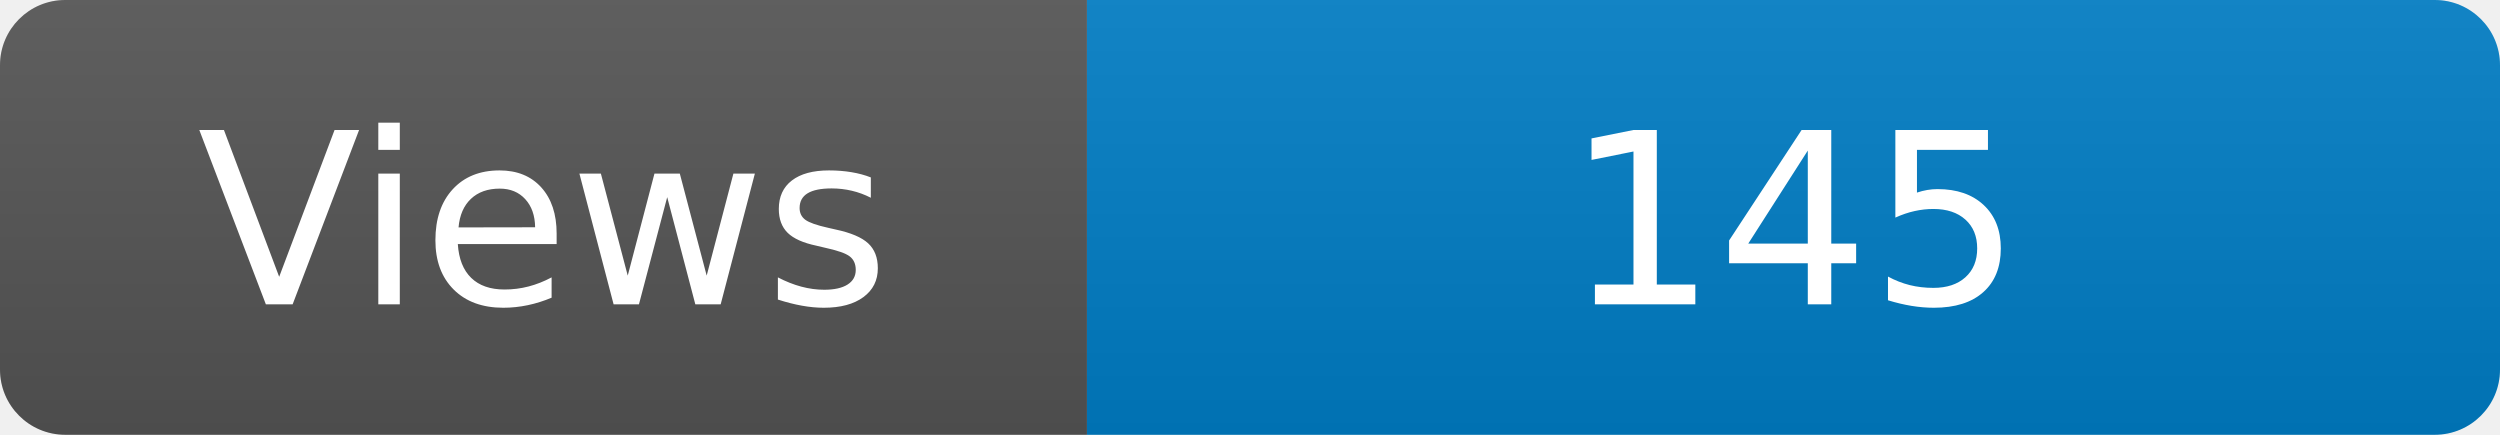
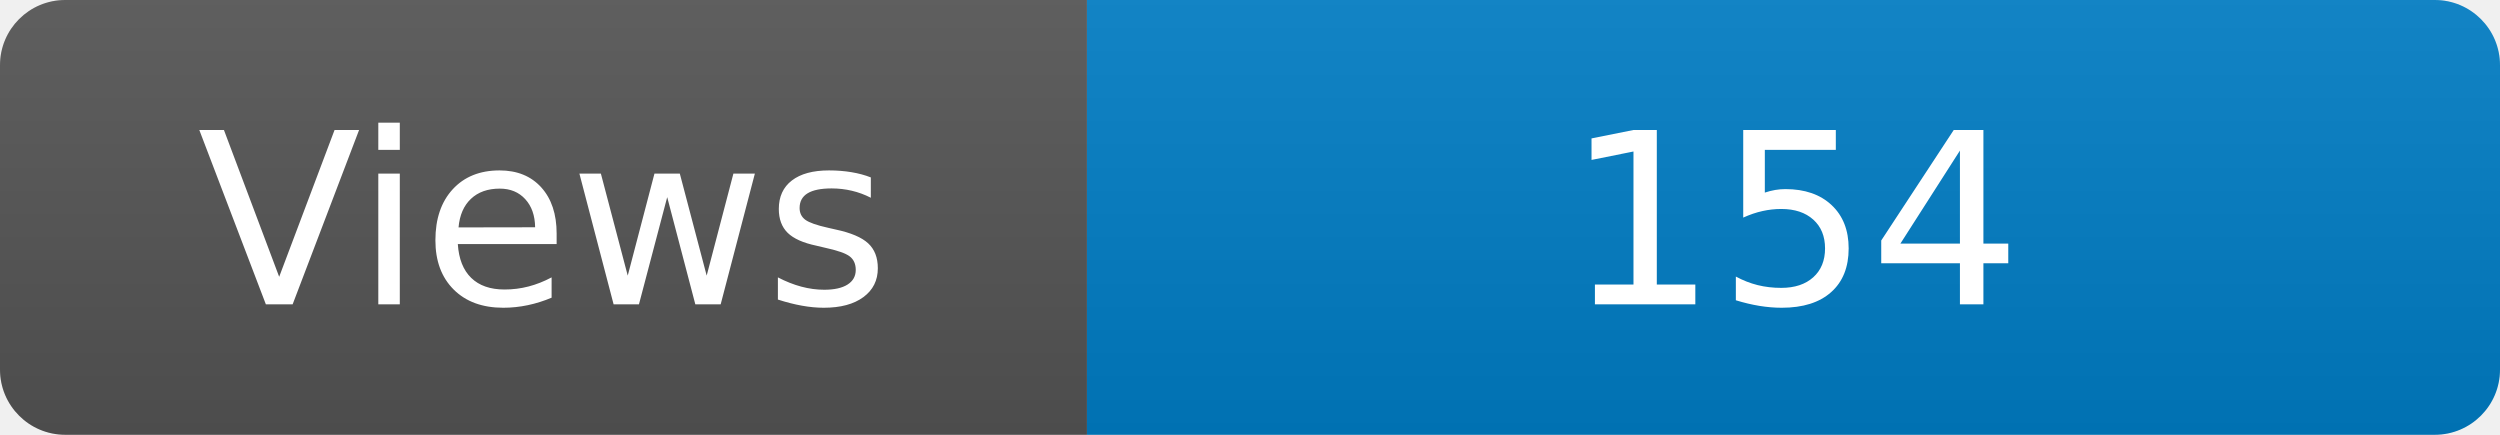
<svg xmlns="http://www.w3.org/2000/svg" width="115" height="20" role="img" aria-label="Maintained?: yes">
  <linearGradient id="s" x2="0" y2="100%">
    <stop offset="0" stop-color="#bbb" stop-opacity=".1" />
    <stop offset="1" stop-opacity=".1" />
  </linearGradient>
  <clipPath id="r">
    <rect width="115" height="20" rx="3" fill="#fff" />
  </clipPath>
  <g clip-path="url(#r)">
    <rect width="50" height="20" fill="#555" />
    <rect x="50" width="160" height="20" fill="#007ec6" />
    <rect width="115" height="20" fill="url(#s)" />
  </g>
  <g fill="#fff" text-anchor="middle" font-family="Verdana,Geneva,DejaVu Sans,sans-serif" font-size="110">
    <text x="250" y="140" transform="scale(.1)" fill="#fff">Views</text>
-     <text x="825" y="140" transform="scale(.1)" fill="#fff">145</text>
+     <text x="825" y="140" transform="scale(.1)" fill="#fff">154</text>
  </g>
</svg>
